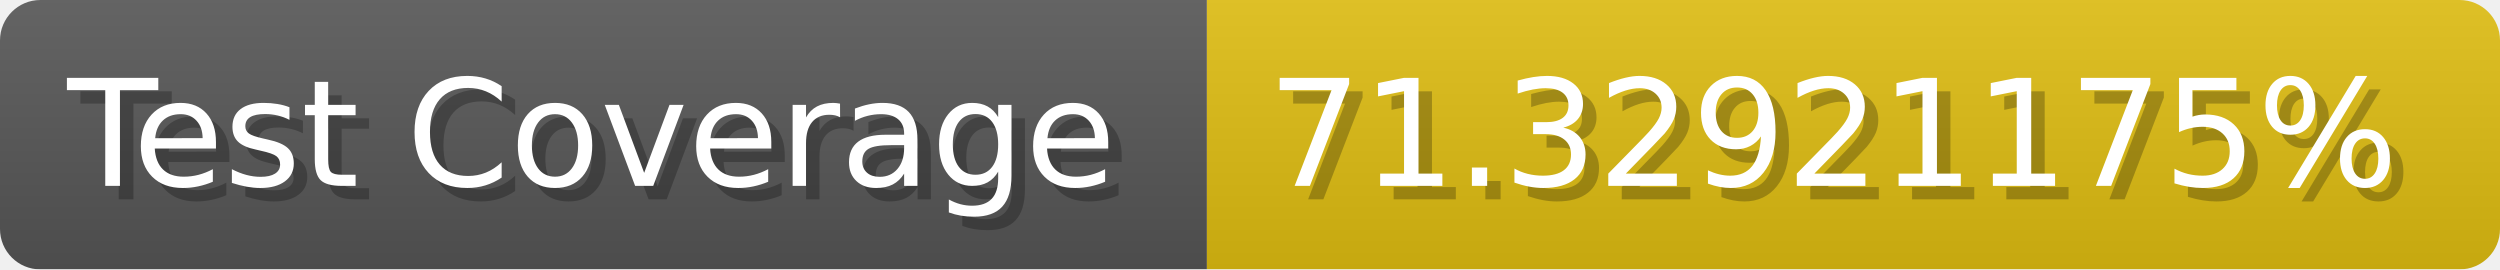
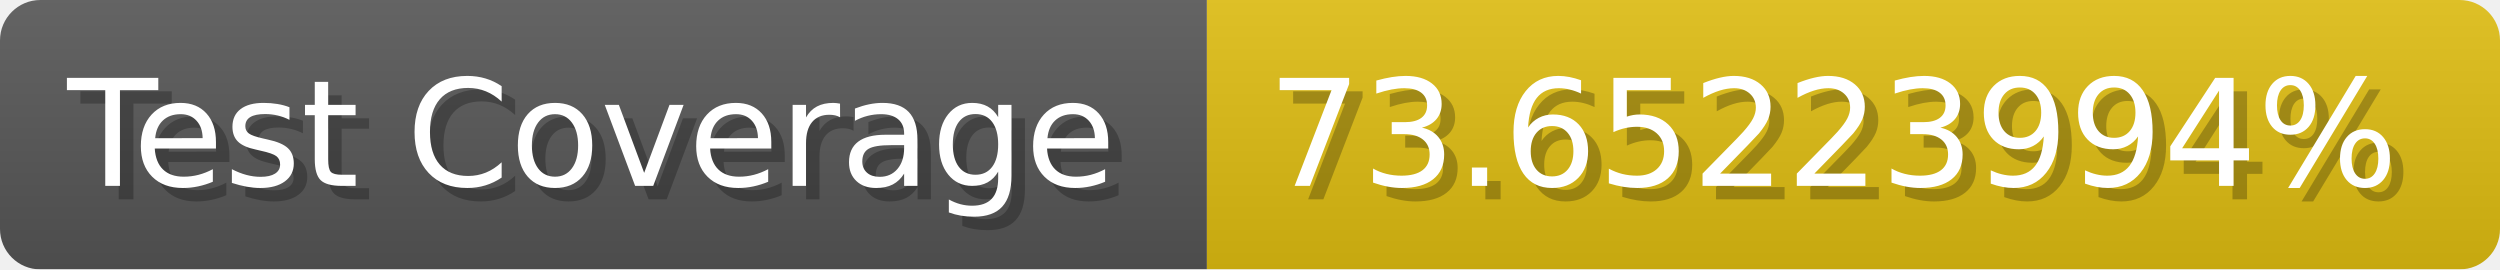
- <svg xmlns="http://www.w3.org/2000/svg" width="185.6" height="20" viewBox="0 0 1856 200" role="img" aria-label="Test Coverage: 71.32921175%">
+ <svg xmlns="http://www.w3.org/2000/svg" width="185.6" height="20" viewBox="0 0 1856 200" role="img" aria-label="Test Coverage: 73.65223994%">
  <linearGradient id="a" x2="0" y2="100%">
    <stop offset="0" stop-opacity=".1" stop-color="#EEE" />
    <stop offset="1" stop-opacity=".1" />
  </linearGradient>
  <mask id="m">
    <rect width="1856" height="200" rx="30" fill="#FFF" />
  </mask>
  <g mask="url(#m)">
    <rect width="896" height="200" fill="#555" />
    <rect width="960" height="200" fill="#DB1" x="896" />
    <rect width="1856" height="200" fill="url(#a)" />
  </g>
  <g aria-hidden="true" fill="#fff" text-anchor="start" font-family="Verdana,DejaVu Sans,sans-serif" font-size="110">
    <text x="60" y="148" textLength="796" fill="#000" opacity="0.25">Test Coverage</text>
    <text x="50" y="138" textLength="796">Test Coverage</text>
-     <text x="951" y="148" textLength="860" fill="#000" opacity="0.25">71.32921175%</text>
-     <text x="941" y="138" textLength="860">71.32921175%</text>
+     <text x="951" y="148" textLength="860" fill="#000" opacity="0.25">73.65223994%</text>
+     <text x="941" y="138" textLength="860">73.65223994%</text>
  </g>
</svg>
